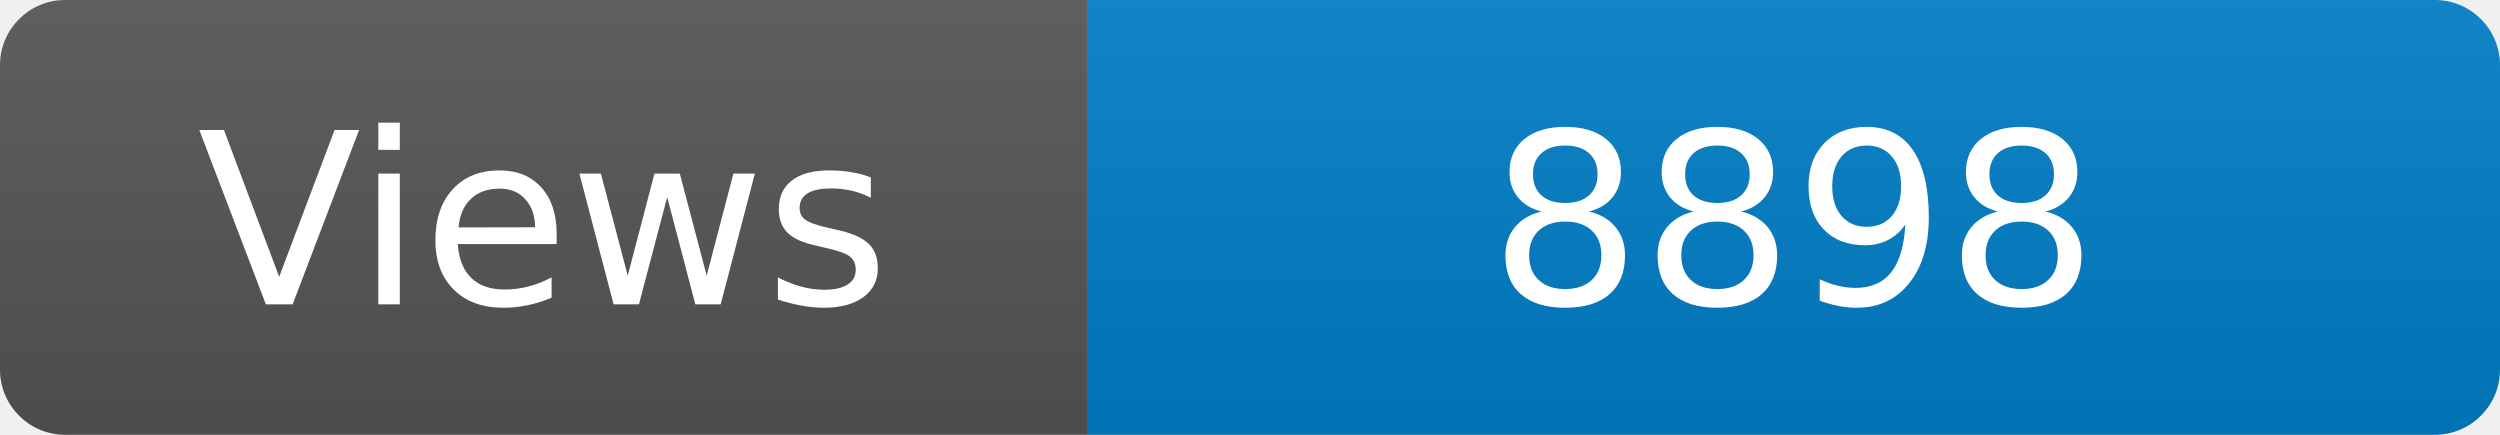
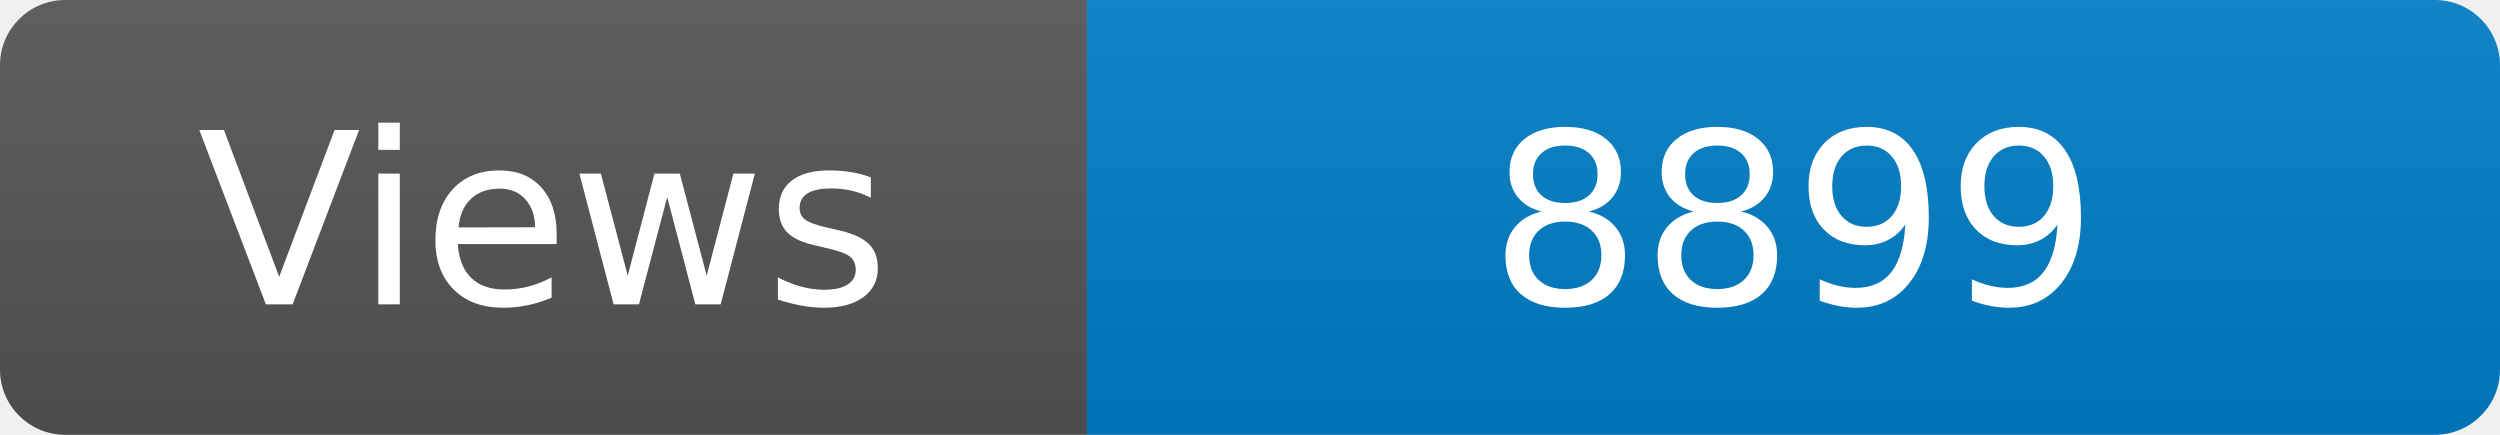
<svg xmlns="http://www.w3.org/2000/svg" width="115" height="20" role="img" aria-label="Maintained?: yes">
  <linearGradient id="s" x2="0" y2="100%">
    <stop offset="0" stop-color="#bbb" stop-opacity=".1" />
    <stop offset="1" stop-opacity=".1" />
  </linearGradient>
  <clipPath id="r">
    <rect width="115" height="20" rx="3" fill="#fff" />
  </clipPath>
  <g clip-path="url(#r)">
    <rect width="50" height="20" fill="#555" />
    <rect x="50" width="160" height="20" fill="#007ec6" />
    <rect width="115" height="20" fill="url(#s)" />
  </g>
  <g fill="#fff" text-anchor="middle" font-family="Verdana,Geneva,DejaVu Sans,sans-serif" font-size="110">
    <text x="250" y="140" transform="scale(.1)" fill="#fff">Views</text>
-     <text x="825" y="140" transform="scale(.1)" fill="#fff">8898</text>
+     <text x="825" y="140" transform="scale(.1)" fill="#fff">8899</text>
  </g>
</svg>
